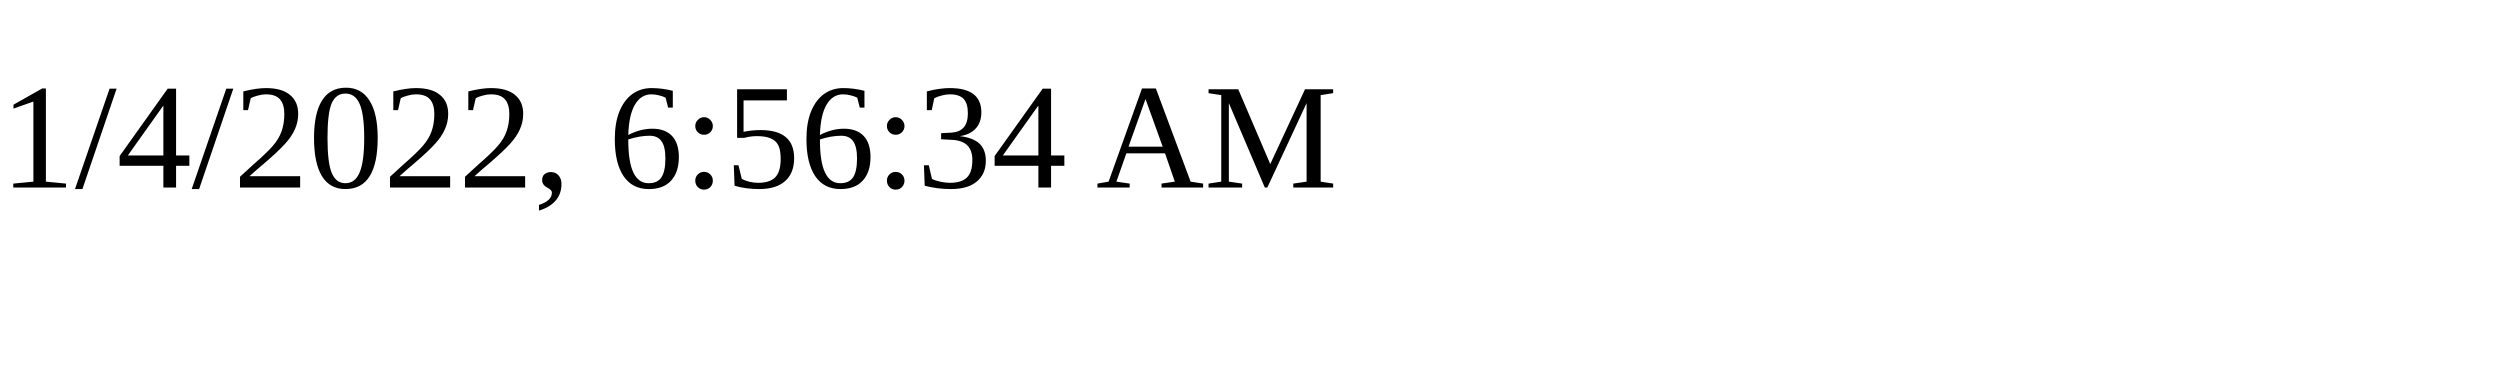
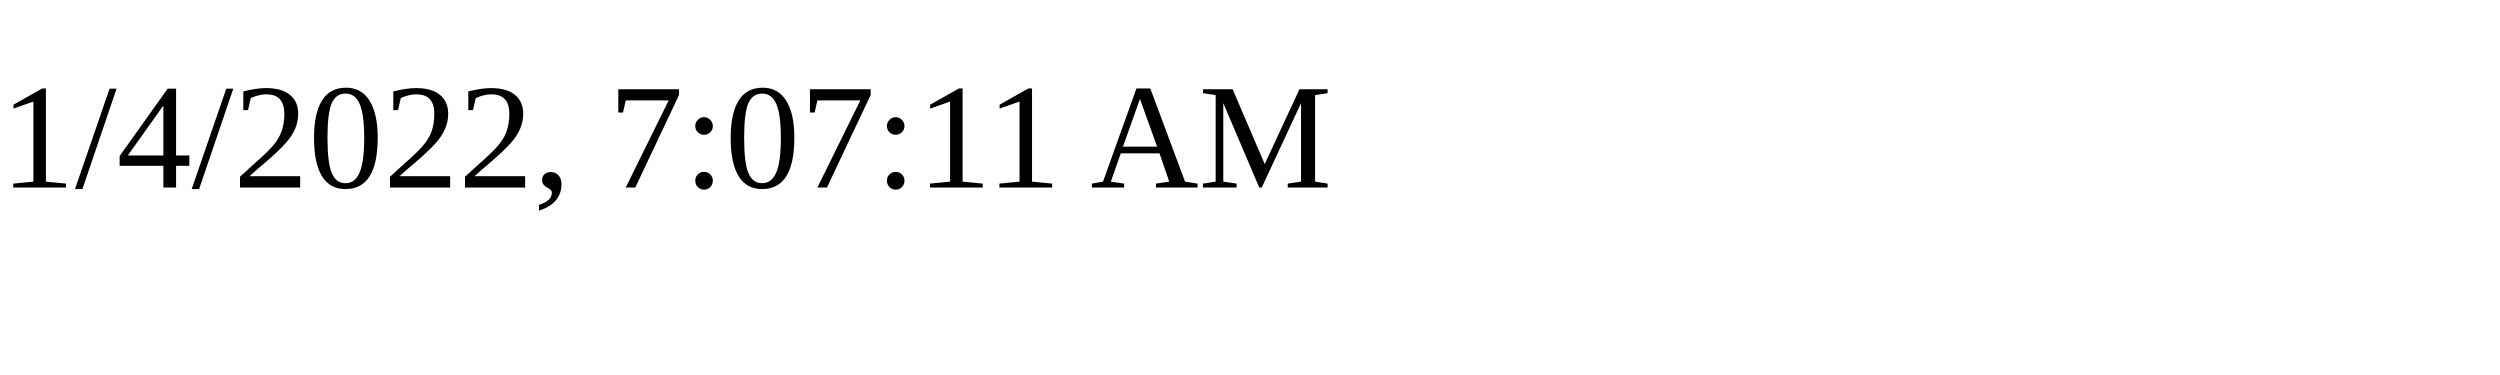
<svg xmlns="http://www.w3.org/2000/svg" height="30" width="200">
-   <text x="0" y="15">1/4/2022, 6:56:34 AM</text>
+   <text x="0" y="15">1/4/2022, 7:07:11 AM</text>
</svg>
